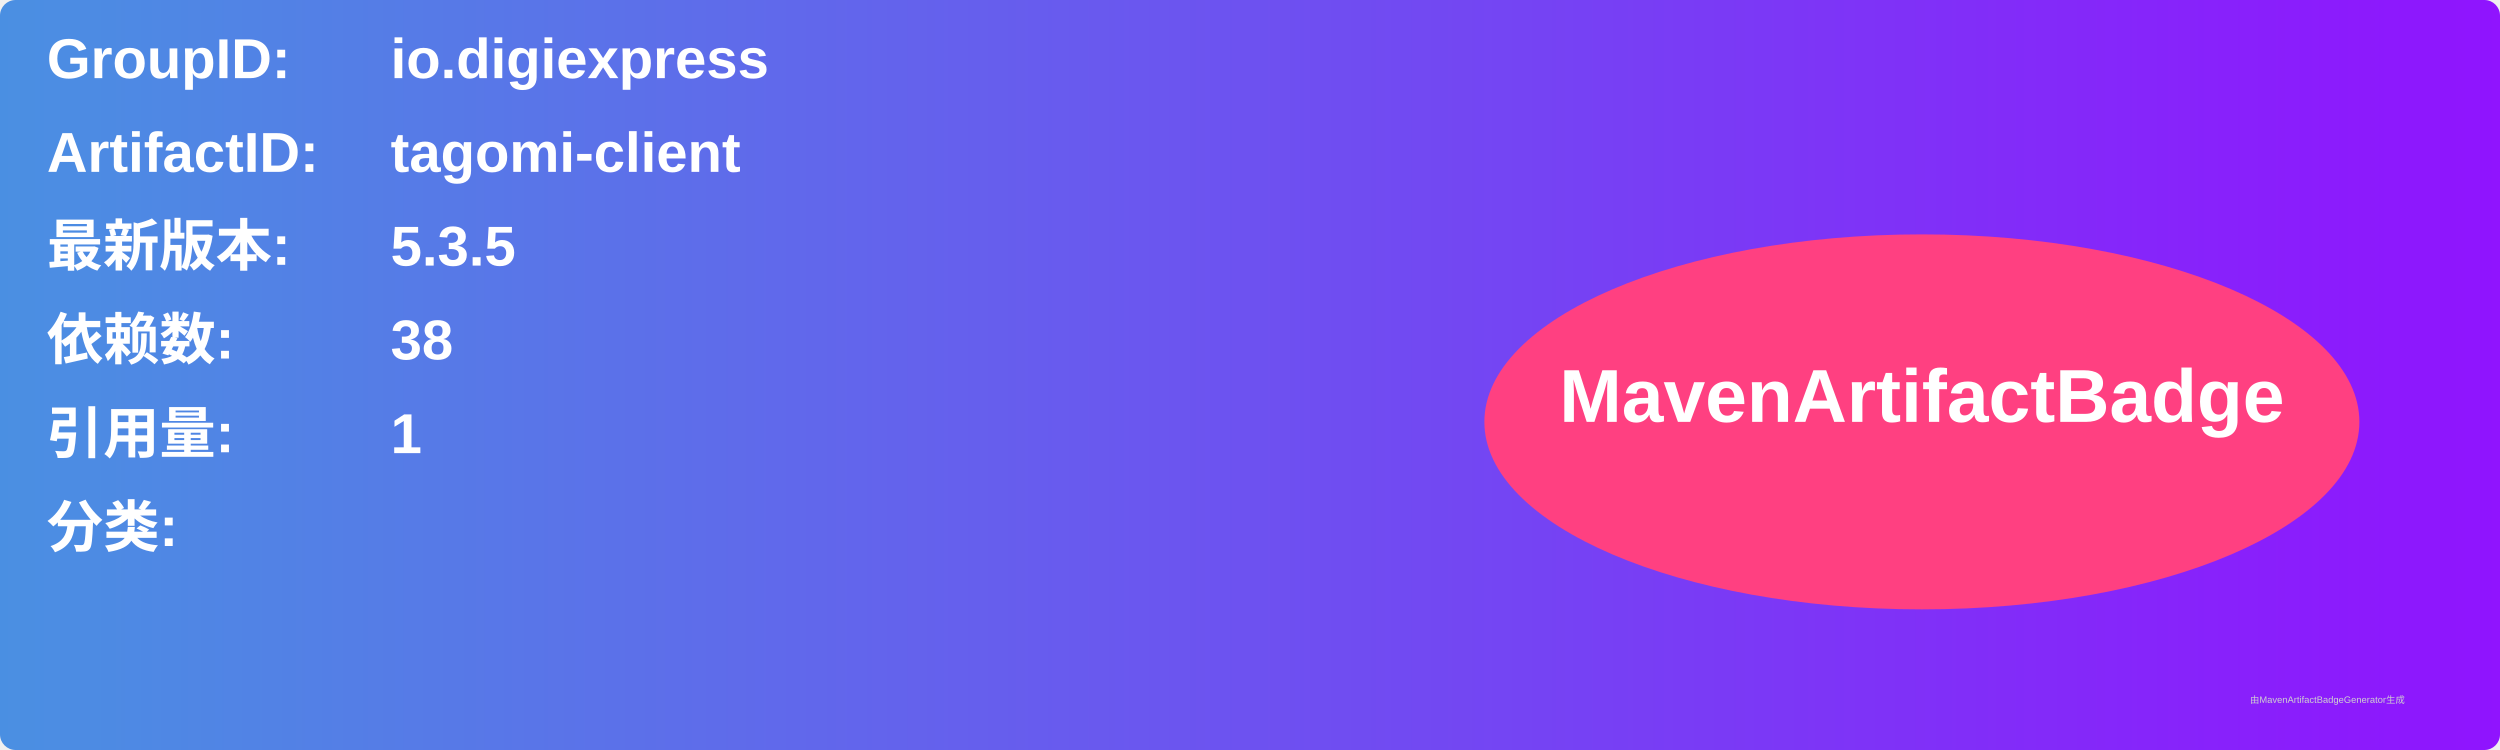
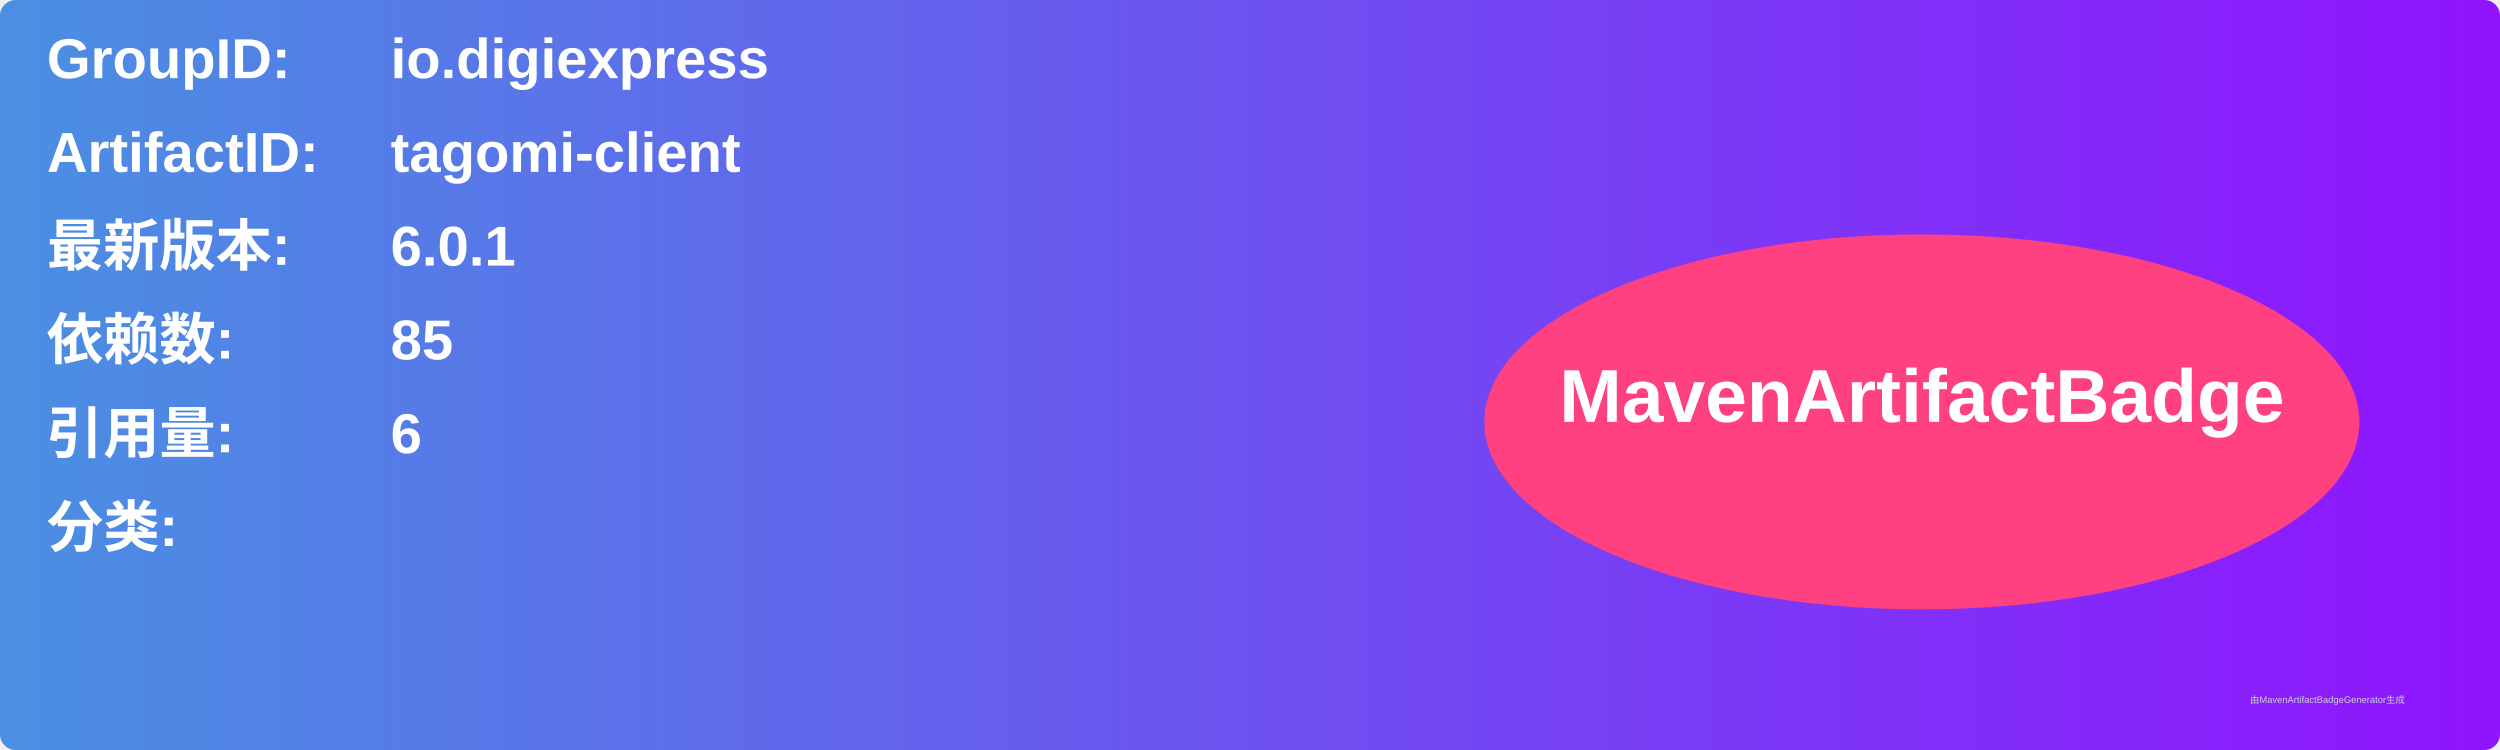
<svg xmlns="http://www.w3.org/2000/svg" width="800" height="240" viewBox="0 0 800 240">
  <linearGradient id="grad" x1="0%" y1="0%" x2="100%" y2="0%">
    <stop offset="0%" stop-color="#4a90e2" />
    <stop offset="100%" stop-color="#9013fe" />
  </linearGradient>
  <rect width="100%" height="100%" rx="5" ry="5" fill="url(#grad)" />
  <g transform="translate(15, 15)">
    <text x="0" y="10" font-family="Arial" font-size="18" fill="white" font-weight="bold" width="260">GroupID:</text>
    <text x="110" y="10" font-family="Arial" font-size="18" fill="white" font-weight="bold" width="460">io.digiexpress</text>
    <text x="0" y="40" font-family="Arial" font-size="18" fill="white" font-weight="bold" width="260">ArtifactID:</text>
    <text x="110" y="40" font-family="Arial" font-size="18" fill="white" font-weight="bold" width="460">tagomi-client</text>
    <text x="0" y="70" font-family="Arial" font-size="18" fill="white" font-weight="bold">最新版本:</text>
    <text x="110" y="70" font-family="Arial" font-size="18" fill="white" font-weight="bold">
-       <tspan font-weight="bold">5.3.5</tspan>
+       <tspan font-weight="bold">6.0.1</tspan>
    </text>
    <text x="0" y="100" font-family="Arial" font-size="18" fill="white" font-weight="bold">依赖数: </text>
    <text x="110" y="100" font-family="Arial" font-size="18" fill="white">
-       <tspan font-weight="bold">38</tspan>
+       <tspan font-weight="bold">85</tspan>
    </text>
    <text x="0" y="130" font-family="Arial" font-size="18" fill="white" font-weight="bold">引用量: </text>
    <text x="110" y="130" font-family="Arial" font-size="18" fill="white">
-       <tspan font-weight="bold">1</tspan>
+       <tspan font-weight="bold">6</tspan>
    </text>
    <text x="0" y="160" font-family="Arial" font-size="18" fill="white" font-weight="bold">分类:</text>
    <text x="10" y="190" font-family="Arial" font-size="10" fill="white">
      <tspan font-weight="bold" />
    </text>
    <ellipse cx="600" cy="120" rx="140" ry="60" fill="#ff4081" />
    <text x="600" y="120" text-anchor="middle" font-family="Arial" font-size="24" fill="white" font-weight="bold">MavenArtifactBadge</text>
  </g>
  <text x="720" y="225" font-family="Arial" font-size="3" fill="#d0d0d0">由MavenArtifactBadgeGenerator生成</text>
</svg>
